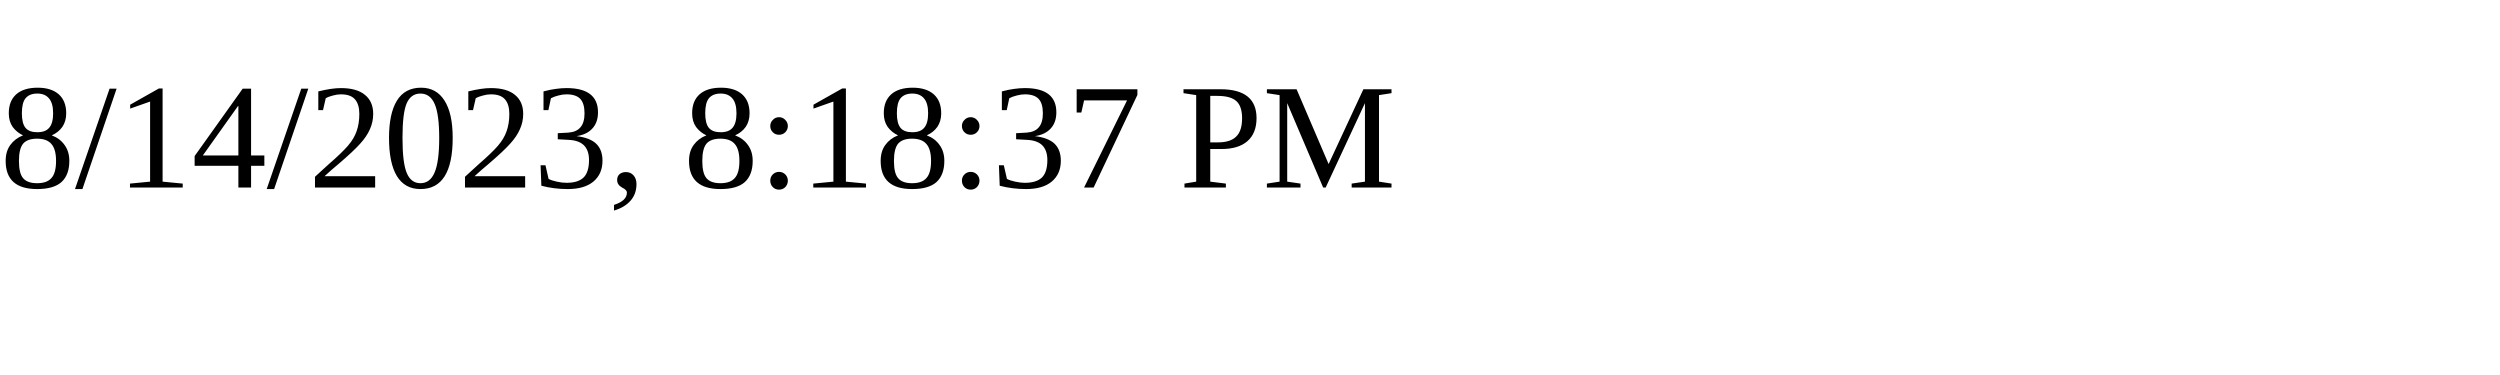
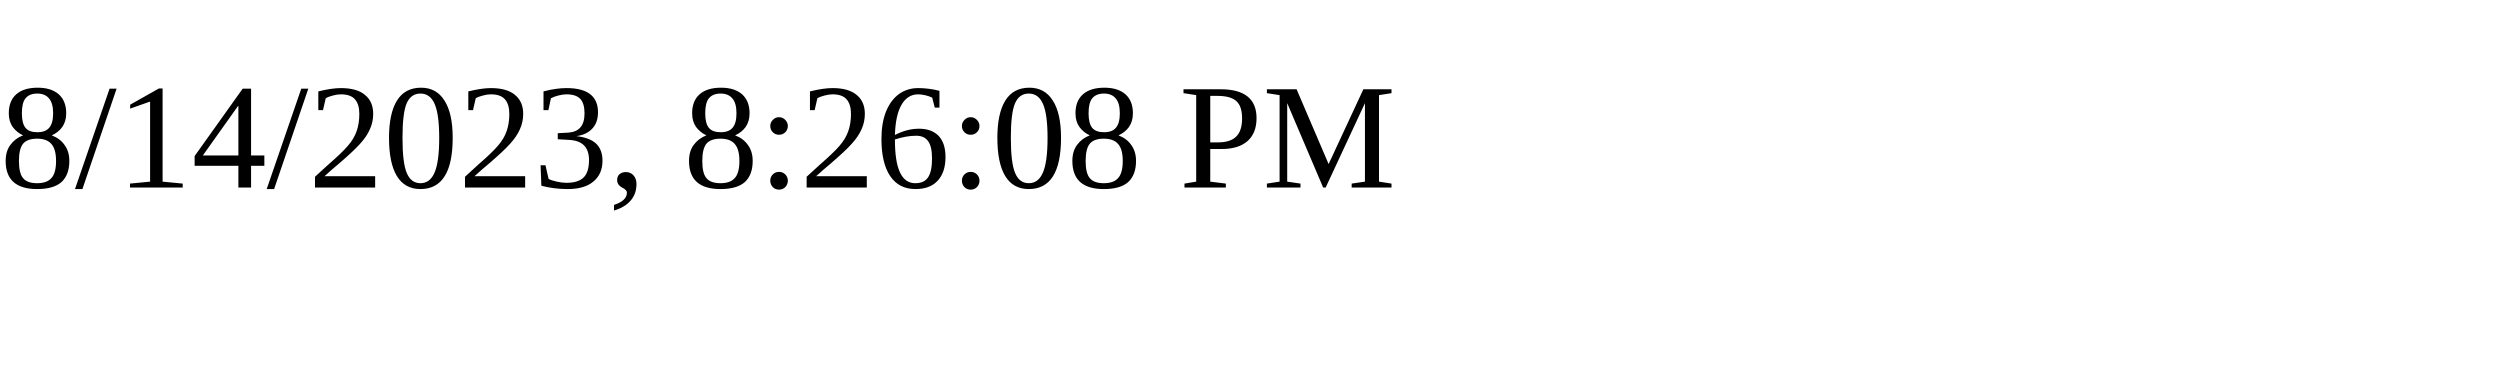
<svg xmlns="http://www.w3.org/2000/svg" height="30" width="200">
-   <text x="0" y="15">8/14/2023, 8:18:37 PM</text>
+   <text x="0" y="15">8/14/2023, 8:26:08 PM</text>
</svg>
